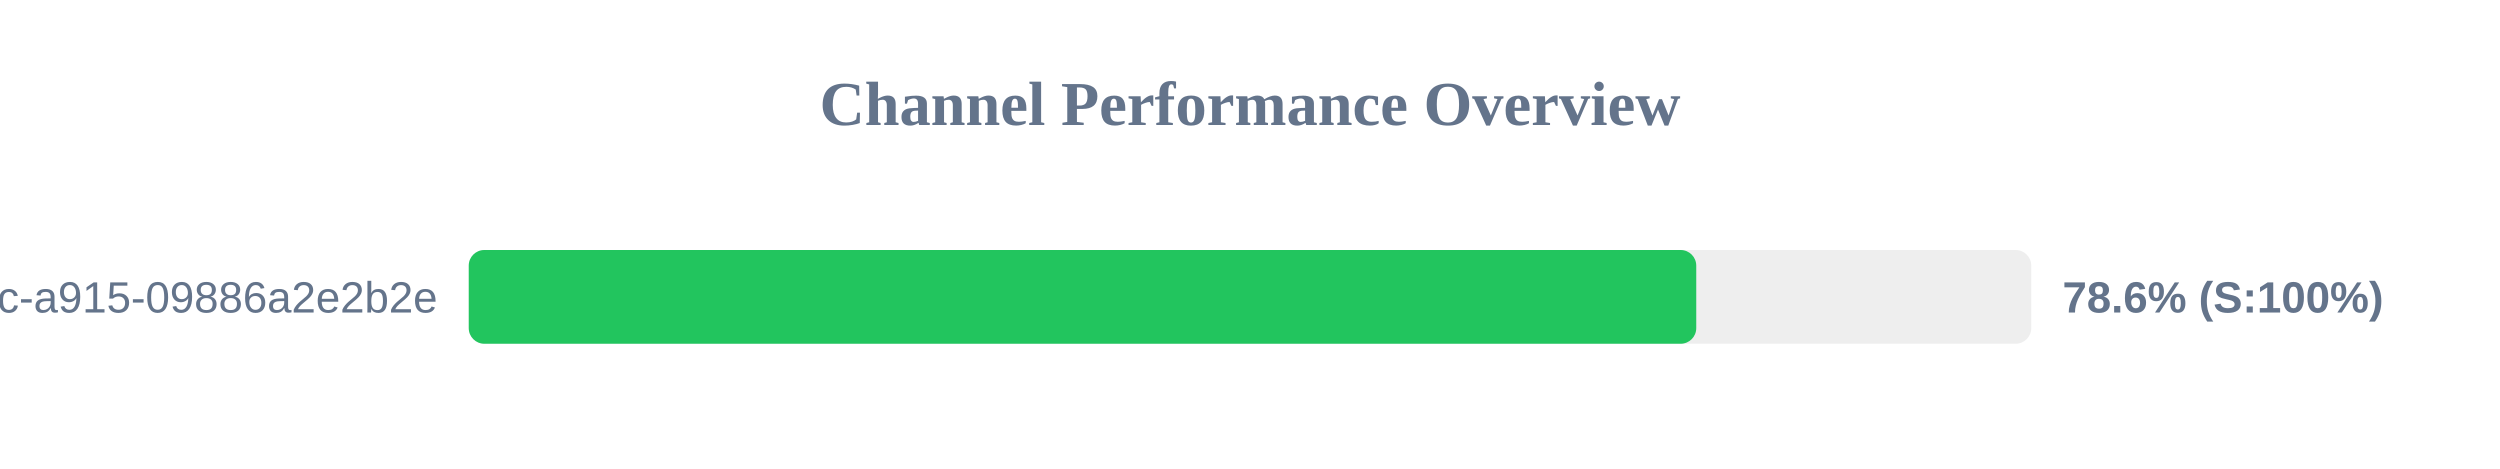
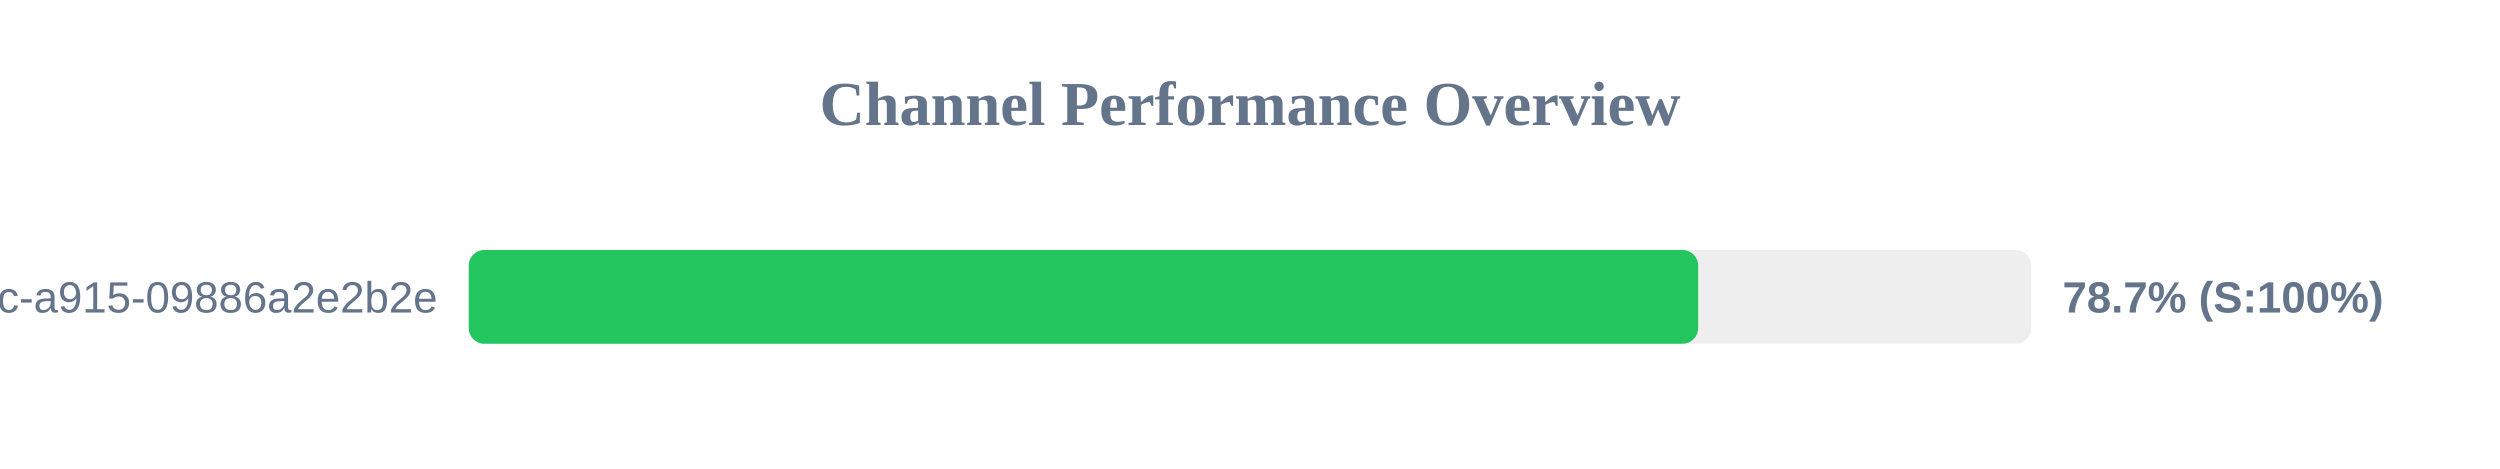
<svg xmlns="http://www.w3.org/2000/svg" width="800" height="150" version="1.1">
  <style>
        .row { font: 14px Arial; fill: #64748b; }
        .score { font: bold 14px Arial; fill: #64748b; }
    </style>
  <text x="400" y="40" text-anchor="middle" font-size="20px" font-weight="bold" fill="#64748b">Channel Performance Overview</text>
  <rect x="150" y="80" width="500" height="30" fill="#eee" rx="5" />
-   <rect x="150" y="80" width="392.8" height="30" fill="#22c55e" rx="5" />
+   <rect x="150" y="80" width="393.4" height="30" fill="#22c55e" rx="5" />
  <text x="140" y="100" text-anchor="end" class="row">?uuid=52816135-d3bc-46bc-a915-09886a2e2b2e</text>
-   <text x="660" y="100" text-anchor="start" class="score">78.6% (S:100%)</text>
+   <text x="660" y="100" text-anchor="start" class="score">78.7% (S:100%)</text>
</svg>
